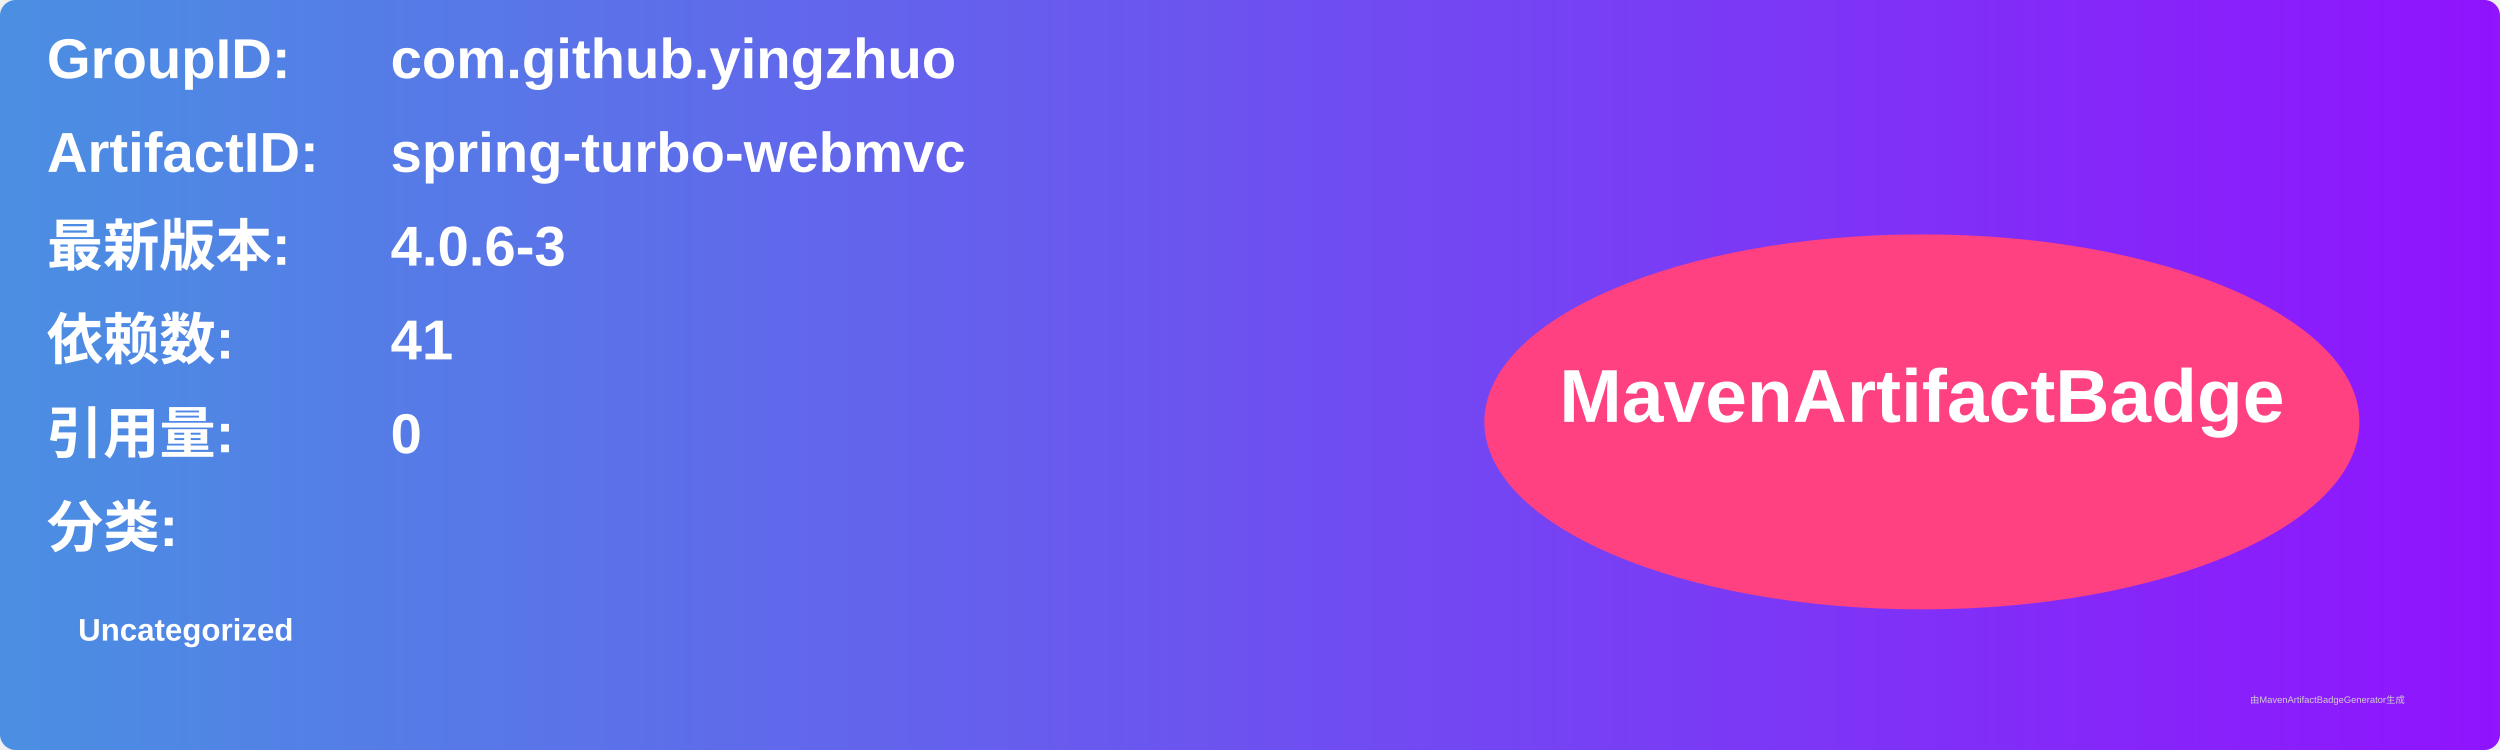
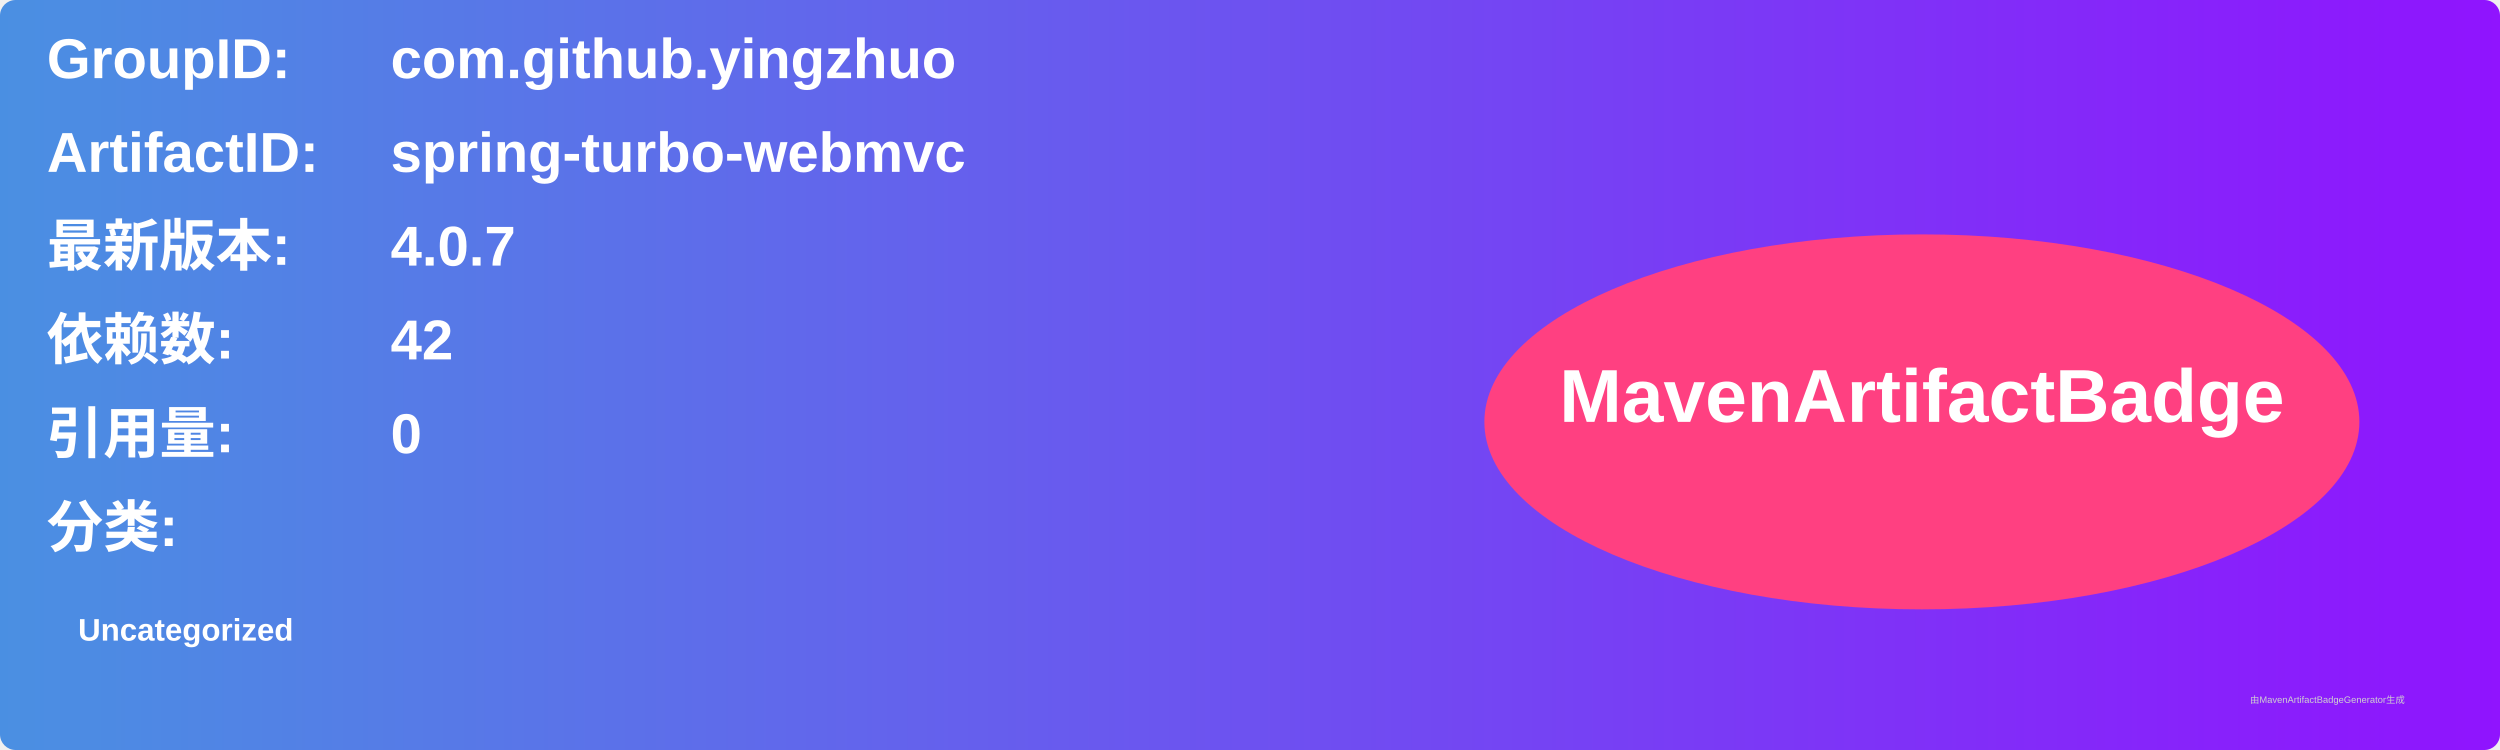
<svg xmlns="http://www.w3.org/2000/svg" width="800" height="240" viewBox="0 0 800 240">
  <linearGradient id="grad" x1="0%" y1="0%" x2="100%" y2="0%">
    <stop offset="0%" stop-color="#4a90e2" />
    <stop offset="100%" stop-color="#9013fe" />
  </linearGradient>
  <rect width="100%" height="100%" rx="5" ry="5" fill="url(#grad)" />
  <g transform="translate(15, 15)">
    <text x="0" y="10" font-family="Arial" font-size="18" fill="white" font-weight="bold" width="260">GroupID:</text>
    <text x="110" y="10" font-family="Arial" font-size="18" fill="white" font-weight="bold" width="460">com.github.yingzhuo</text>
    <text x="0" y="40" font-family="Arial" font-size="18" fill="white" font-weight="bold" width="260">ArtifactID:</text>
    <text x="110" y="40" font-family="Arial" font-size="18" fill="white" font-weight="bold" width="460">spring-turbo-webmvc</text>
    <text x="0" y="70" font-family="Arial" font-size="18" fill="white" font-weight="bold">最新版本:</text>
    <text x="110" y="70" font-family="Arial" font-size="18" fill="white" font-weight="bold">
-       <tspan font-weight="bold">4.0.6-3</tspan>
+       <tspan font-weight="bold">4.0.7</tspan>
    </text>
    <text x="0" y="100" font-family="Arial" font-size="18" fill="white" font-weight="bold">依赖数: </text>
    <text x="110" y="100" font-family="Arial" font-size="18" fill="white">
-       <tspan font-weight="bold">41</tspan>
+       <tspan font-weight="bold">42</tspan>
    </text>
    <text x="0" y="130" font-family="Arial" font-size="18" fill="white" font-weight="bold">引用量: </text>
    <text x="110" y="130" font-family="Arial" font-size="18" fill="white">
      <tspan font-weight="bold">0</tspan>
    </text>
    <text x="0" y="160" font-family="Arial" font-size="18" fill="white" font-weight="bold">分类:</text>
    <text x="10" y="190" font-family="Arial" font-size="10" fill="white">
      <tspan font-weight="bold">Uncategorized</tspan>
    </text>
    <ellipse cx="600" cy="120" rx="140" ry="60" fill="#ff4081" />
    <text x="600" y="120" text-anchor="middle" font-family="Arial" font-size="24" fill="white" font-weight="bold">MavenArtifactBadge</text>
  </g>
  <text x="720" y="225" font-family="Arial" font-size="3" fill="#d0d0d0">由MavenArtifactBadgeGenerator生成</text>
</svg>
